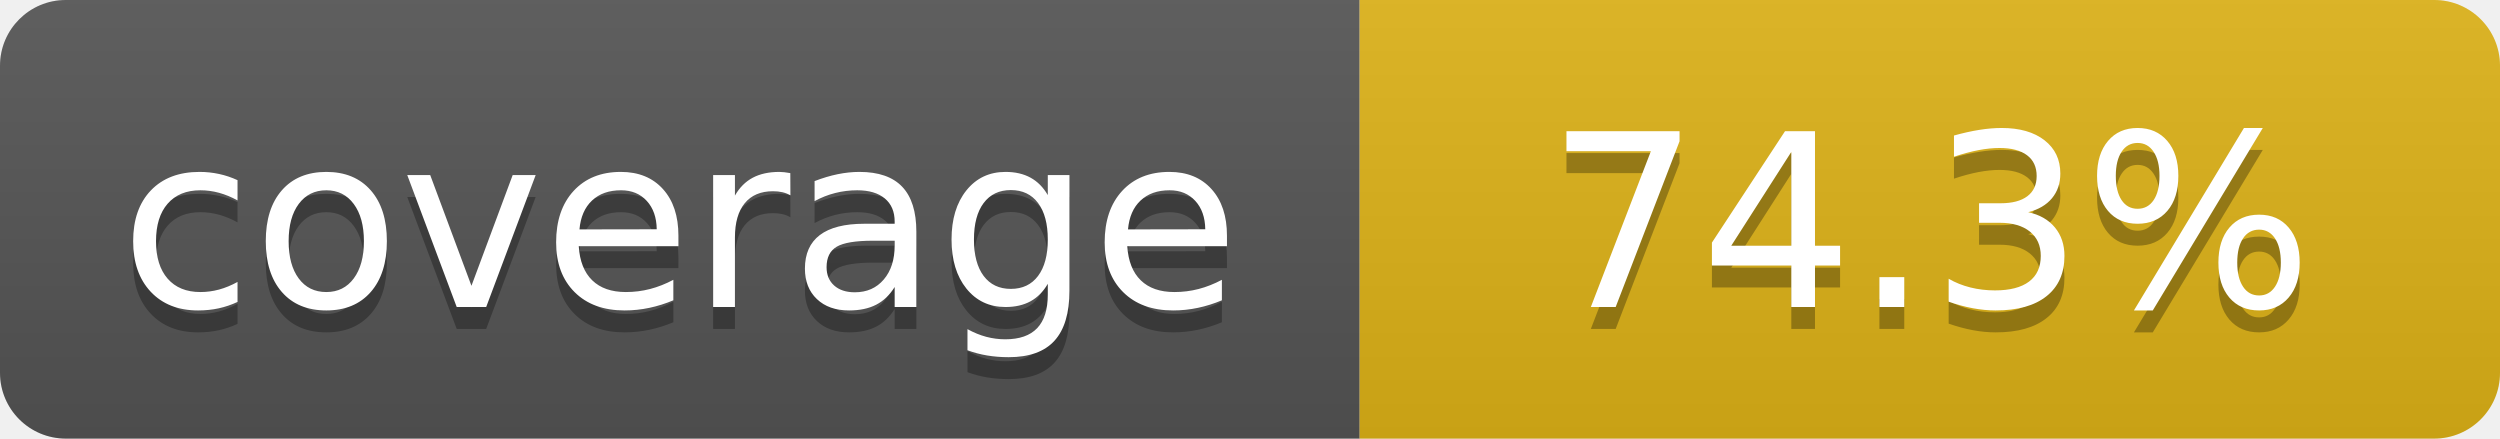
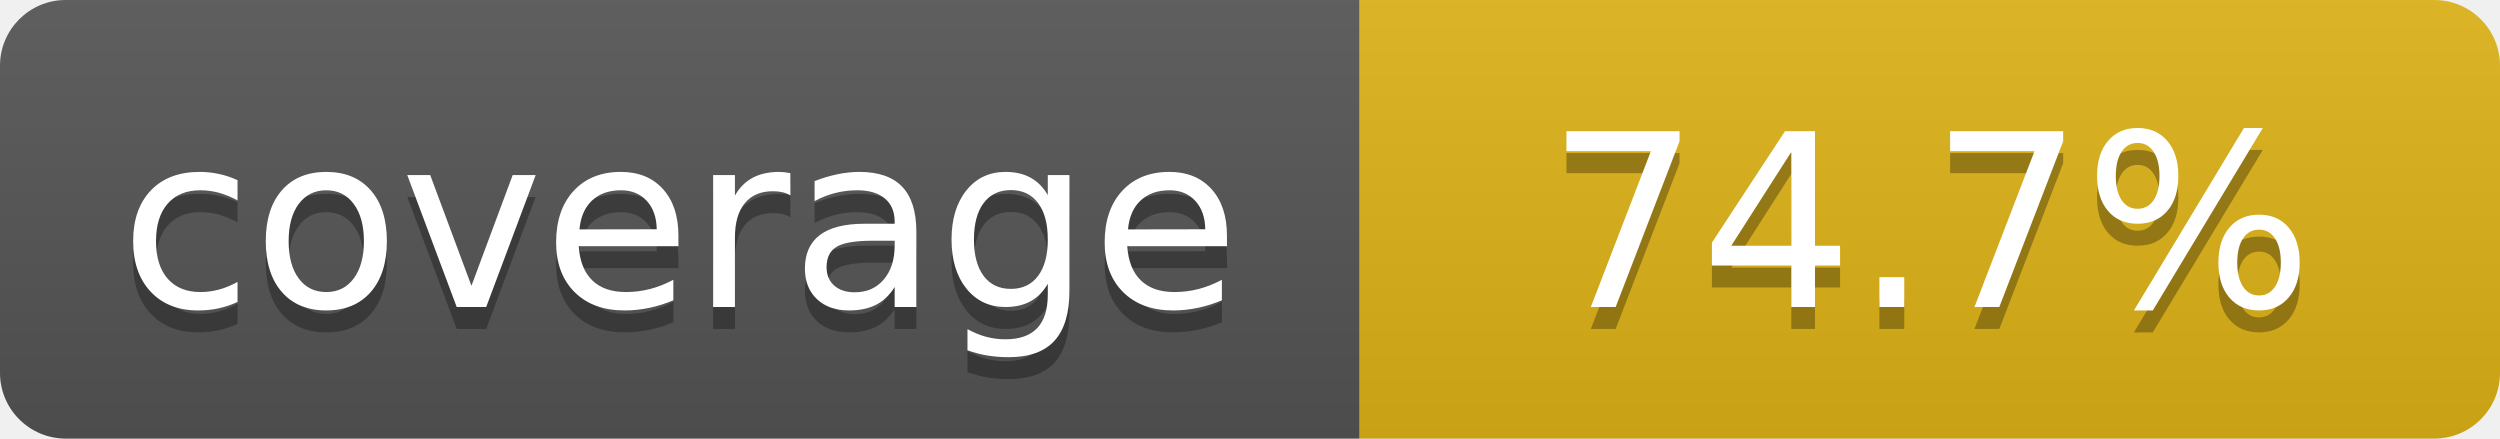
- <svg xmlns="http://www.w3.org/2000/svg" width="114" height="20" role="img" aria-label="coverage: 74.3%">
+ <svg xmlns="http://www.w3.org/2000/svg" width="114" height="20" role="img" aria-label="coverage: 74.7%">
  <linearGradient id="s" x2="0" y2="100%">
    <stop offset="0" stop-color="#bbb" stop-opacity=".1" />
    <stop offset="1" stop-opacity=".1" />
  </linearGradient>
  <clipPath id="r">
    <rect width="114" height="20" rx="3" fill="#fff" />
  </clipPath>
  <g clip-path="url(#r)">
    <rect width="62" height="20" fill="#555" />
    <rect x="62" width="52" height="20" fill="#dfb317" />
    <rect width="114" height="20" fill="url(#s)" />
  </g>
  <g fill="#fff" text-anchor="middle" font-family="Verdana,Geneva,DejaVu Sans,sans-serif" text-rendering="geometricPrecision" font-size="110">
    <text aria-hidden="true" x="310" y="150" fill="#010101" fill-opacity=".3" transform="scale(.1)" textLength="520">coverage</text>
    <text x="310" y="140" transform="scale(.1)" fill="#fff" textLength="520">coverage</text>
-     <text aria-hidden="true" x="880" y="150" fill="#010101" fill-opacity=".3" transform="scale(.1)" textLength="420">74.3%</text>
-     <text x="880" y="140" transform="scale(.1)" fill="#fff" textLength="420">74.3%</text>
+     <text aria-hidden="true" x="880" y="150" fill="#010101" fill-opacity=".3" transform="scale(.1)" textLength="420">74.7%</text>
+     <text x="880" y="140" transform="scale(.1)" fill="#fff" textLength="420">74.7%</text>
  </g>
</svg>
